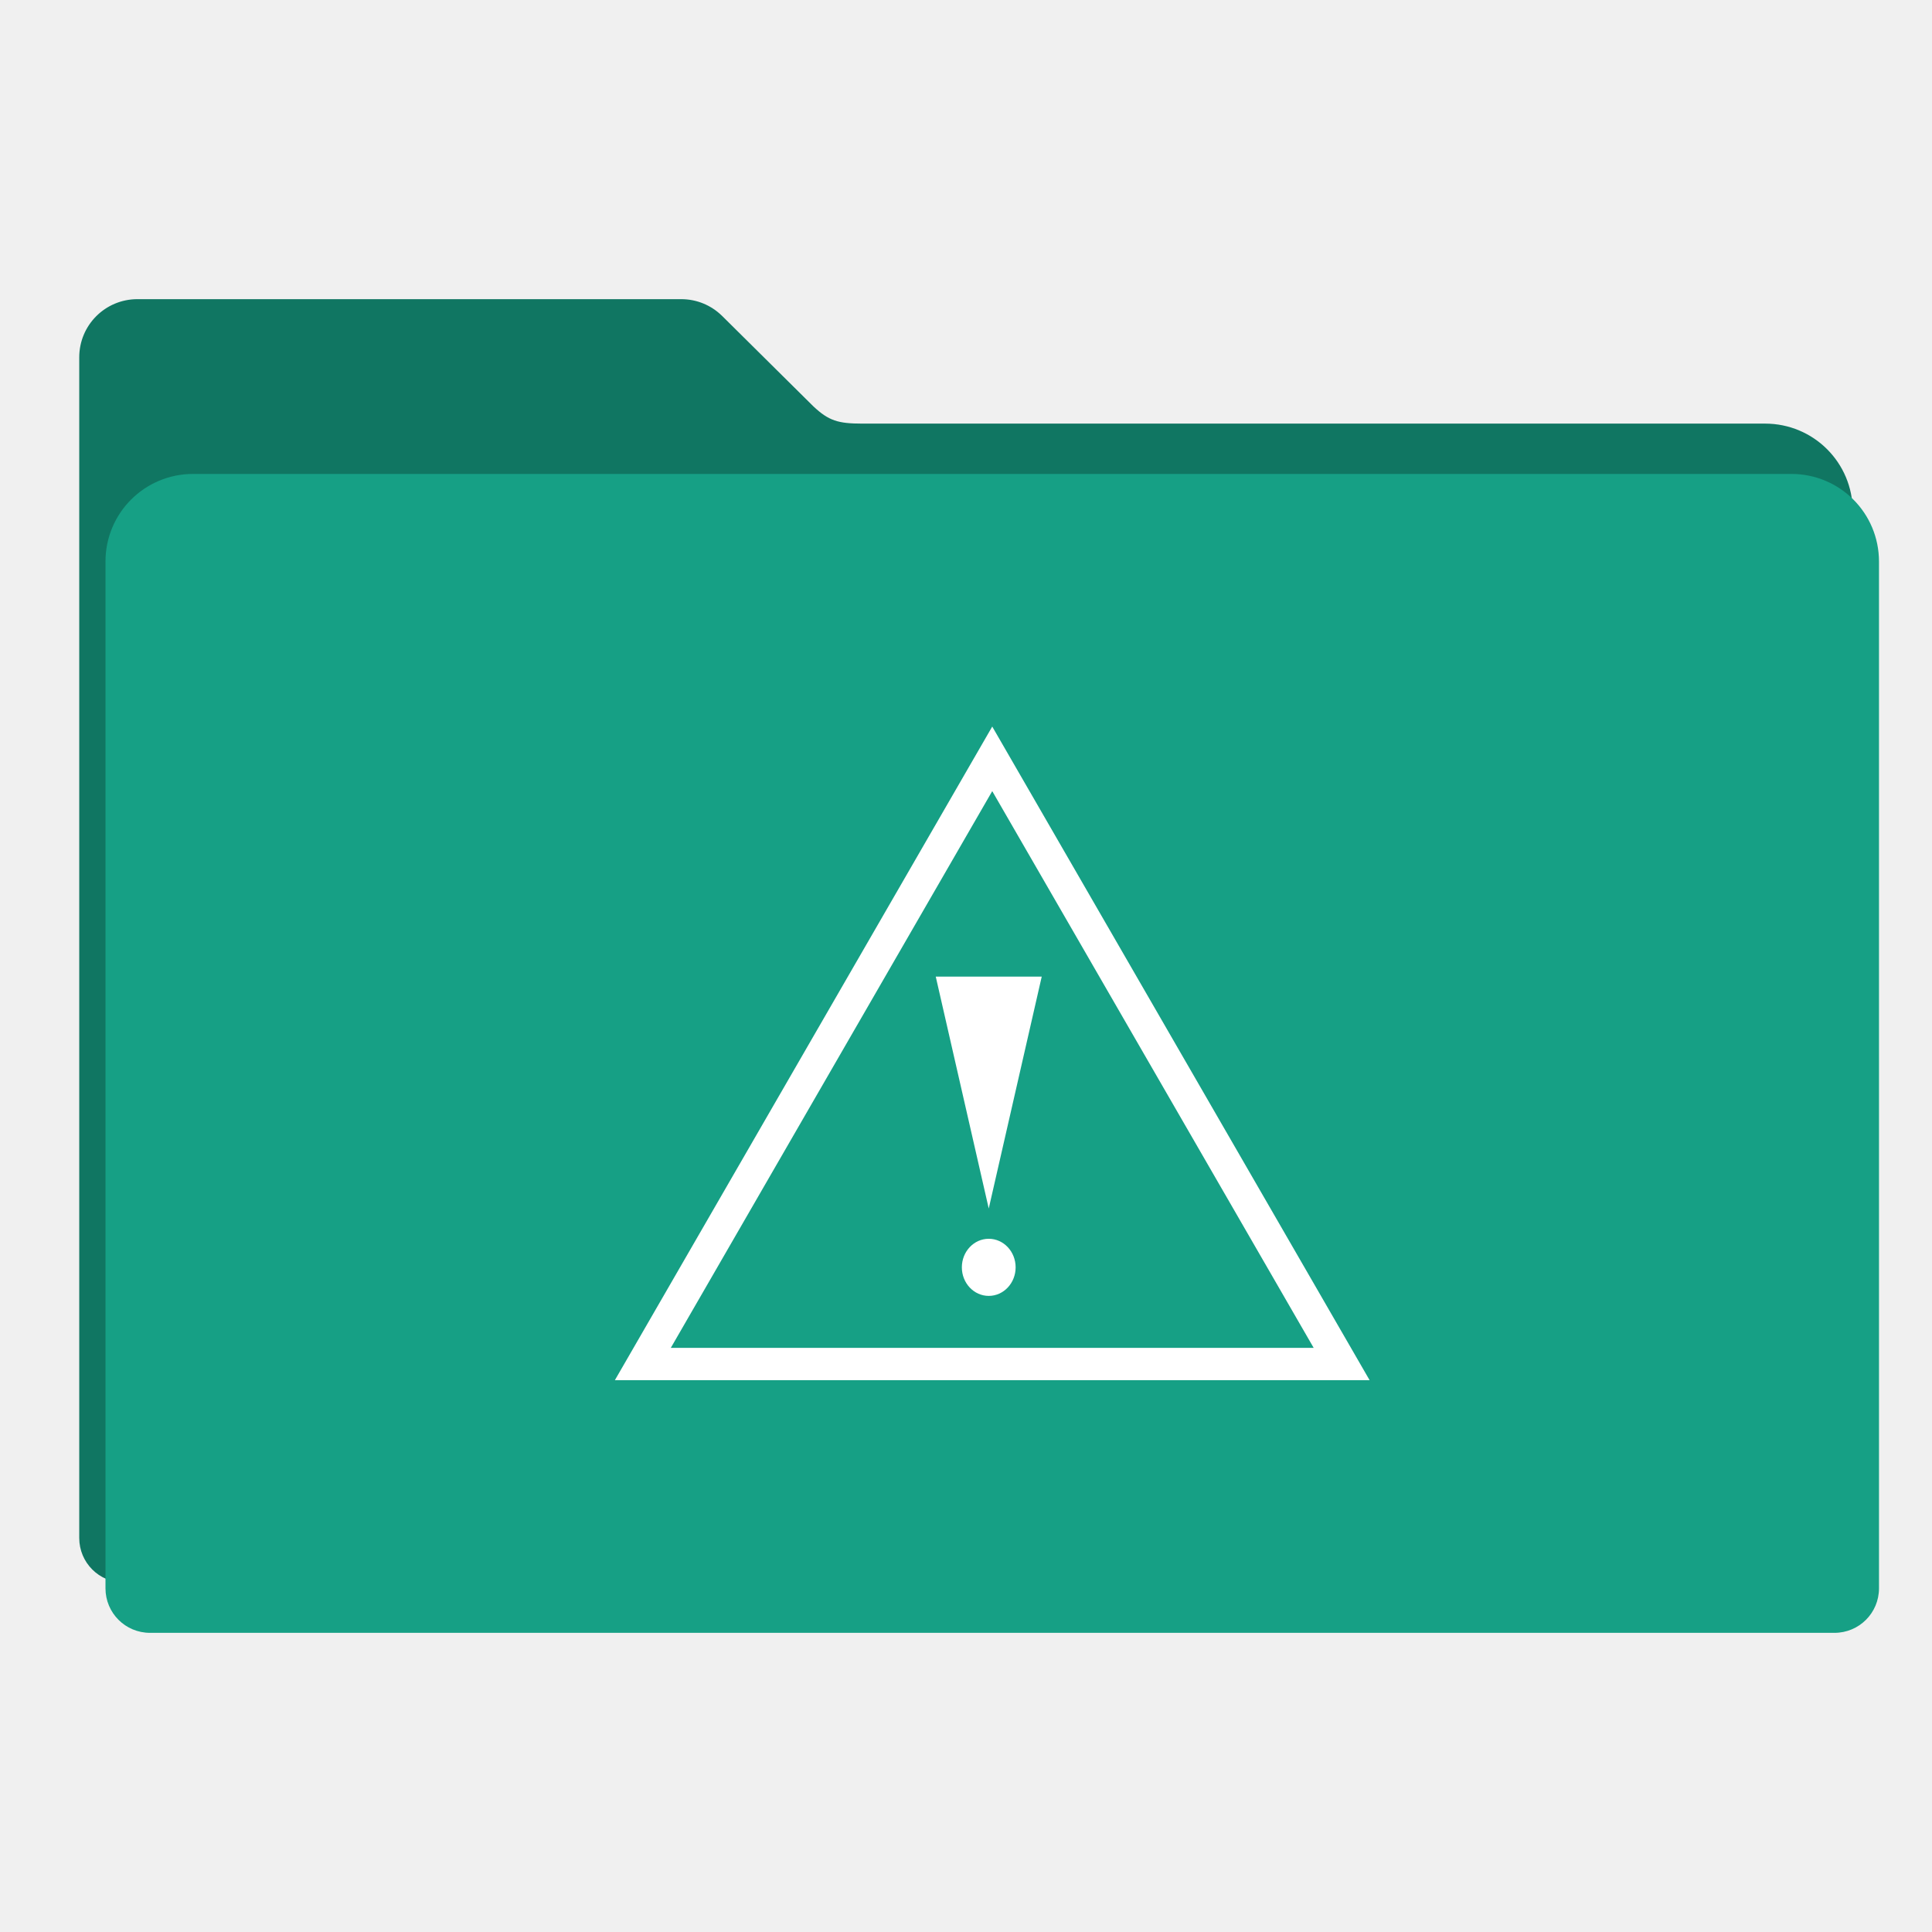
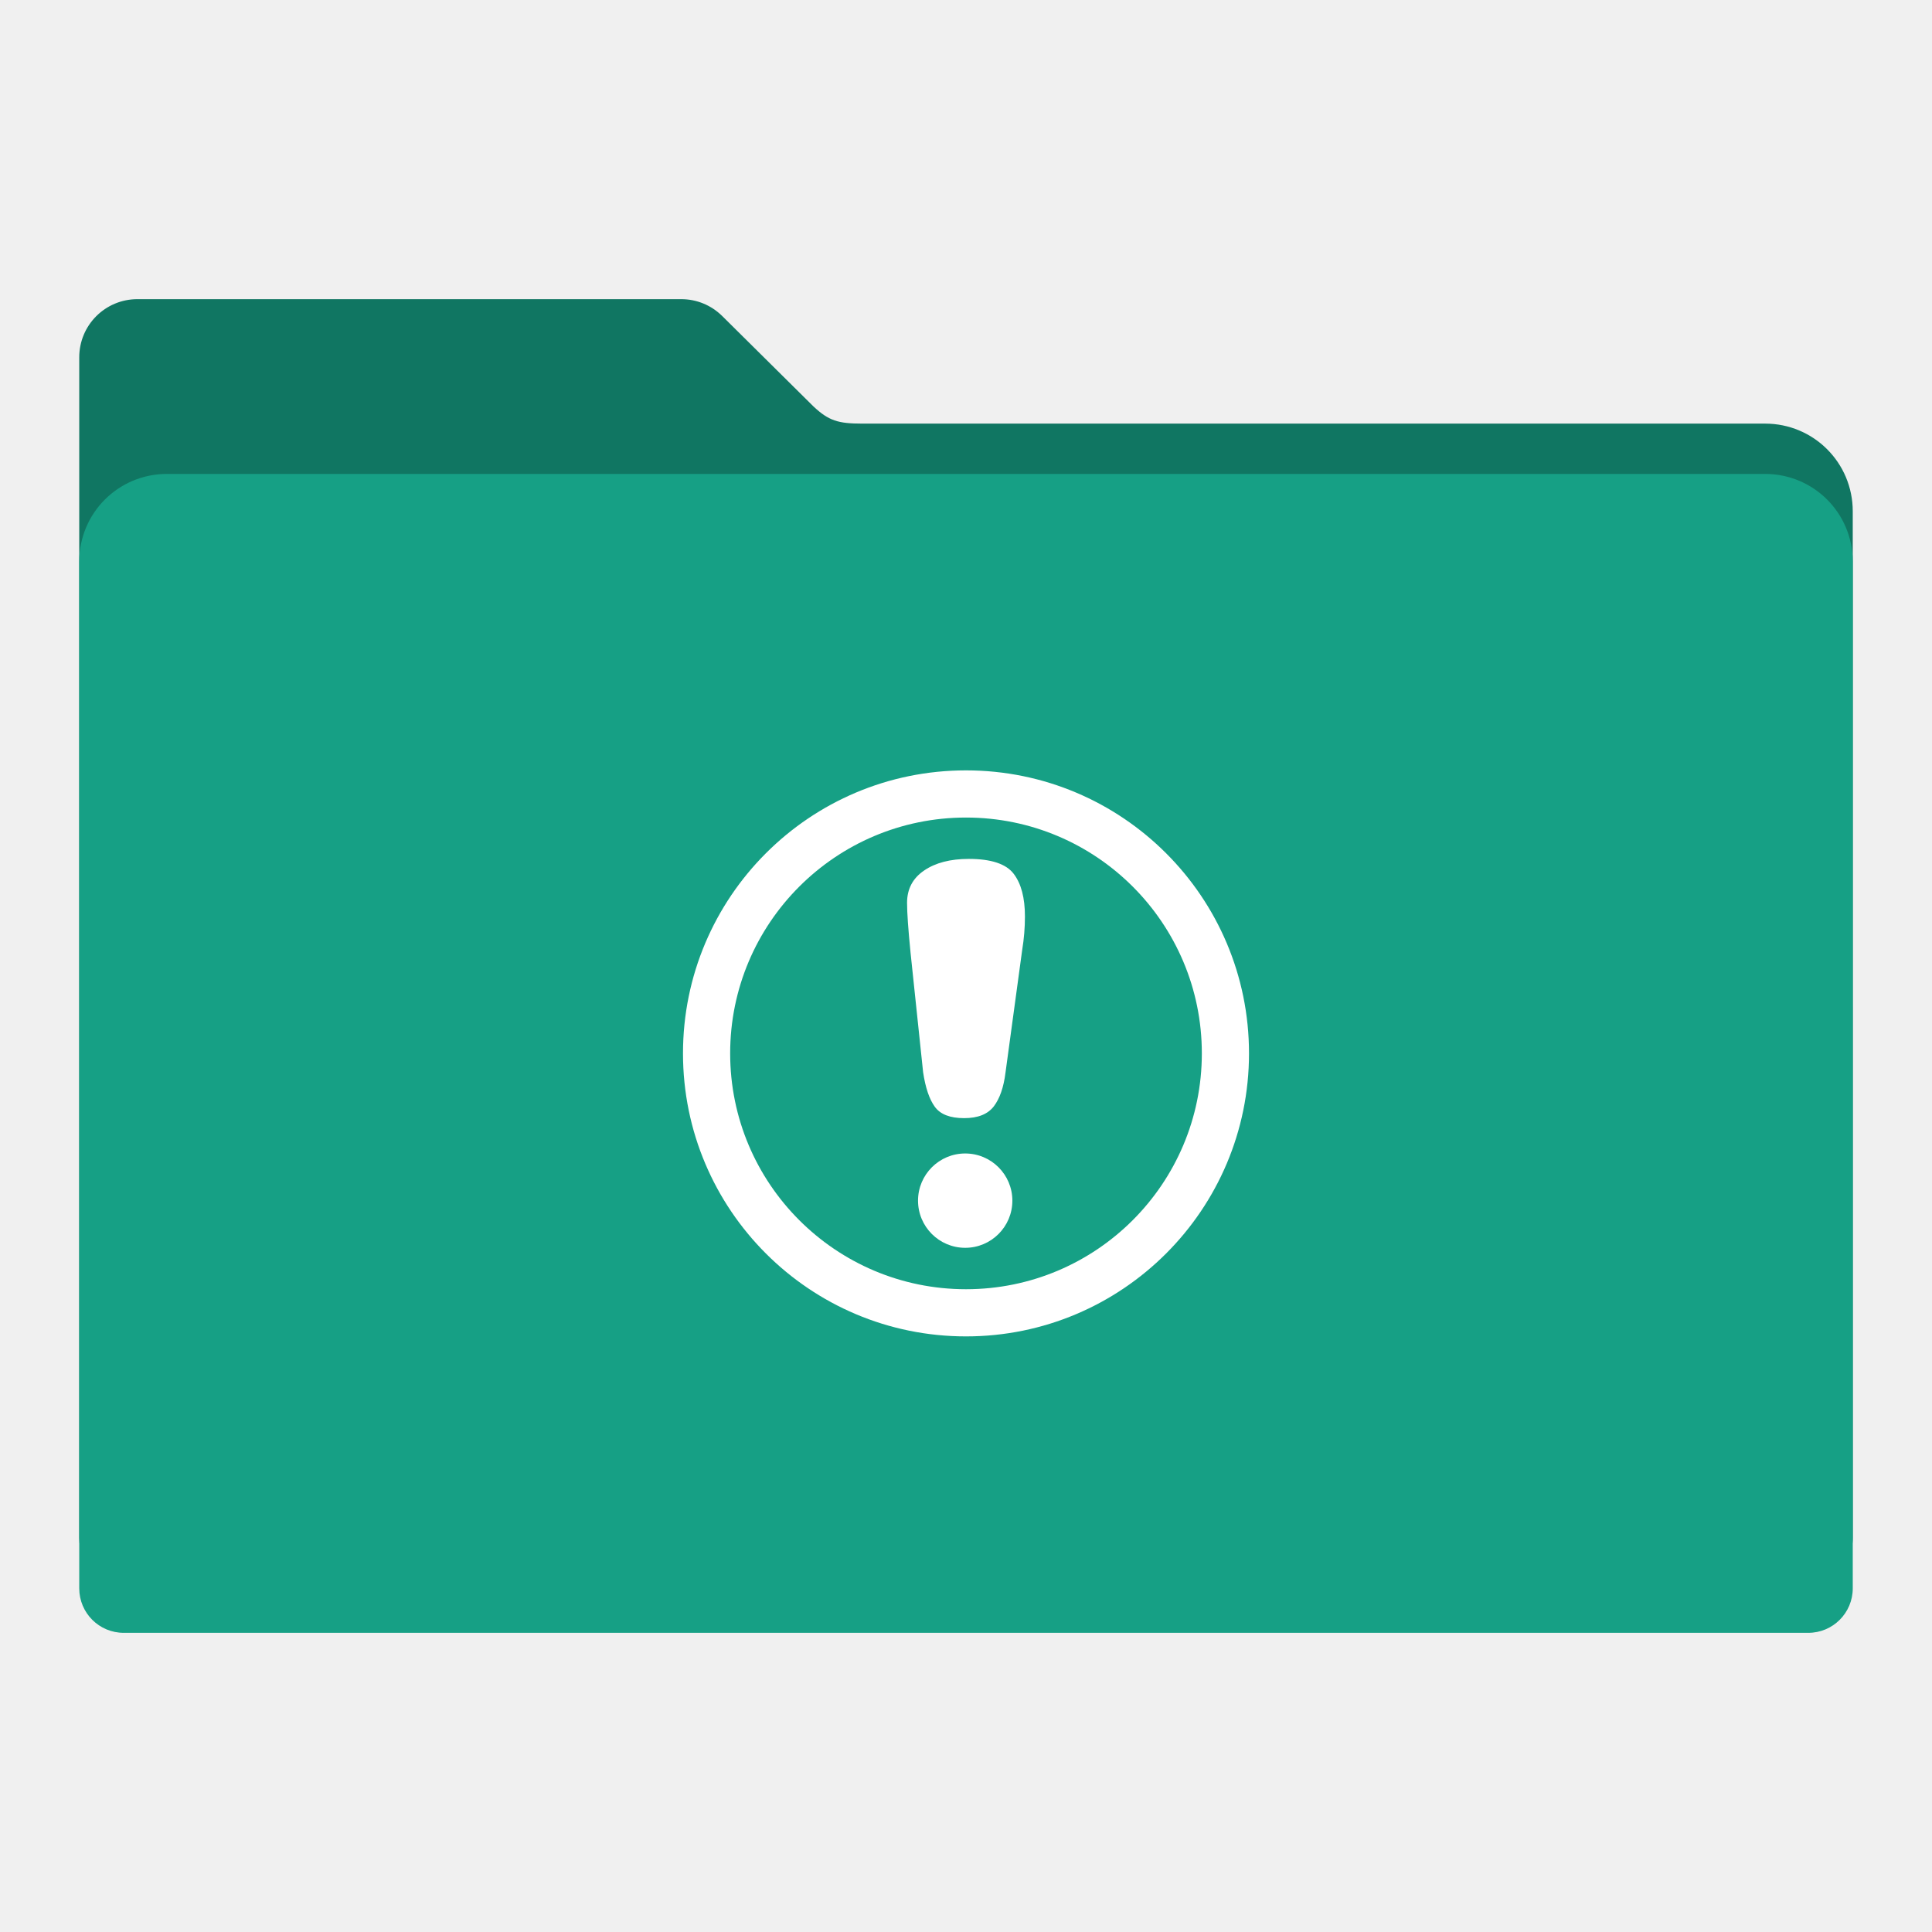
<svg xmlns="http://www.w3.org/2000/svg" id="svg2" version="1.1" width="512" height="512" viewBox="0 0 512 512">
  <defs id="defs6" />
  <path style="fill:#107662;fill-opacity:1;fill-rule:evenodd;stroke:#000000;stroke-width:0;stroke-linecap:butt;stroke-linejoin:miter;stroke-miterlimit:4;stroke-dasharray:none;stroke-opacity:1" d="m 36.434,79.28 c -8.55,0 -15.434,6.882 -15.434,15.432 l 0,40.79 0,131.272 0,132.816 0,7.985 c 0,6.543 5.267,11.81 11.81,11.81 l 446.379,0 c 6.543,0 11.811,-5.267 11.811,-11.81 l 0,-140.801 -0.002,0 0,-131.272 c 0,-12.876 -10.365,-23.241 -23.241,-23.241 l -239.273,0 c -6.356,0 -8.866,-0.749 -12.936,-4.577 L 191.542,83.896 c -0.082,-0.083 -0.166,-0.164 -0.249,-0.246 l -0.048,-0.046 -0.002,0.002 c -2.773,-2.676 -6.543,-4.325 -10.719,-4.325 z" id="rect2982-2" />
-   <path style="fill:#16a085;fill-opacity:1;fill-rule:evenodd;stroke:#000000;stroke-width:0;stroke-linecap:butt;stroke-linejoin:miter;stroke-miterlimit:4;stroke-dasharray:none;stroke-opacity:1" d="m 51.195,125.596 c -12.876,0 -23.241,10.365 -23.241,23.241 l 0,131.272 0,132.816 0,7.985 c 0,6.543 5.267,11.81 11.81,11.81 l 446.379,0 c 6.543,0 11.811,-5.267 11.811,-11.81 l 0,-140.801 -0.002,0 0,-131.272 c 0,-12.876 -10.365,-23.241 -23.241,-23.241 l -423.515,0 z" id="rect2982" />
-   <g transform="matrix(7.125947,0,0,7.125947,91.00417,101.1436)" id="g3019">
-     <path transform="matrix(0,-0.9305191,0.9305191,0,-10.2992,42.05942)" d="m 30.125,37 -12.093,6.982 -12.093,6.982 0,-13.964 0,-13.964 12.093,6.982 z" id="path3896" style="color:#000000;display:inline;overflow:visible;visibility:visible;fill:none;stroke:#ffffff;stroke-width:1.29;stroke-linecap:butt;stroke-linejoin:miter;stroke-miterlimit:4;stroke-dasharray:none;stroke-dashoffset:0;stroke-opacity:1;marker:none;enable-background:accumulate" />
-     <path transform="matrix(0.3371164,0,0,-0.8518518,16.24632,51.51389)" d="m 23,24.375 2.923,5.062 2.923,5.062 -5.846,0 -5.846,0 2.923,-5.062 z" id="path3898" style="color:#000000;display:inline;overflow:visible;visibility:visible;fill:#ffffff;fill-opacity:1;stroke:none;stroke-width:1;marker:none;enable-background:accumulate" />
-     <ellipse ry="1.062" rx="1" cy="32.938" cx="24" id="path3900" style="color:#000000;display:inline;overflow:visible;visibility:visible;fill:#ffffff;fill-opacity:1;fill-rule:evenodd;stroke:none;stroke-width:1;marker:none;enable-background:accumulate" />
+   <path style="fill:#16a085;fill-opacity:1;fill-rule:evenodd;stroke:#000000;stroke-width:0;stroke-linecap:butt;stroke-linejoin:miter;stroke-miterlimit:4;stroke-dasharray:none;stroke-opacity:1" d="m 44.241,125.596 c -12.876,0 -23.241,10.365 -23.241,23.241 l 0,131.272 0,132.816 0,7.985 c 0,6.543 5.267,11.81 11.81,11.81 l 446.379,0 c 6.543,0 11.811,-5.267 11.811,-11.81 l 0,-140.801 -0.002,0 0,-131.272 c 0,-12.876 -10.365,-23.241 -23.241,-23.241 l -423.515,0 z" id="rect2982" />
+   <g transform="matrix(12.5,0,0,12.5,118.5,-183.3423)" id="g4165" style="fill:#ffffff">
+     <g transform="translate(-1.25,-1003.485)" id="g4148" style="fill:#ffffff;fill-opacity:1">
+       <g style="fill:#ffffff;fill-opacity:1" transform="matrix(0.4402959,0,0,0.281116,-9.764354,1026.306)" id="g5">
+         <path style="fill:#ffffff;fill-opacity:1" d="m 47.982,36.647 c 0.542,-0.583 1.262,-0.876 2.151,-0.876 1.076,0 1.797,0.375 2.16,1.119 0.365,0.746 0.544,1.82 0.544,3.224 0,0.828 -0.042,1.666 -0.132,2.52 L 51.9,51.898 c -0.088,1.104 -0.277,1.949 -0.563,2.538 -0.292,0.59 -0.764,0.886 -1.427,0.886 -0.681,0 -1.148,-0.287 -1.413,-0.858 -0.264,-0.569 -0.451,-1.438 -0.563,-2.604 L 47.33,42.859 c -0.112,-1.755 -0.169,-3.014 -0.169,-3.778 10e-4,-1.04 0.273,-1.852 0.821,-2.434 z" id="path7" />
+       </g>
+       <circle style="fill:#ffffff;fill-opacity:1;stroke:none" id="path4146" cx="12.233" cy="1043.607" r="1" />
+     </g>
+     <path id="path4369" transform="translate(3,29)" d="M 8,2 A 6,6 0 0 0 2,8 6,6 0 0 0 8,14 6,6 0 0 0 14,8 6,6 0 0 0 8,2 Z M 8,3 A 5,5 0 0 1 13,8 5,5 0 0 1 8,13 5,5 0 0 1 3,8 5,5 0 0 1 8,3 Z" style="fill:#ffffff;fill-opacity:1;stroke:none" />
  </g>
</svg>
